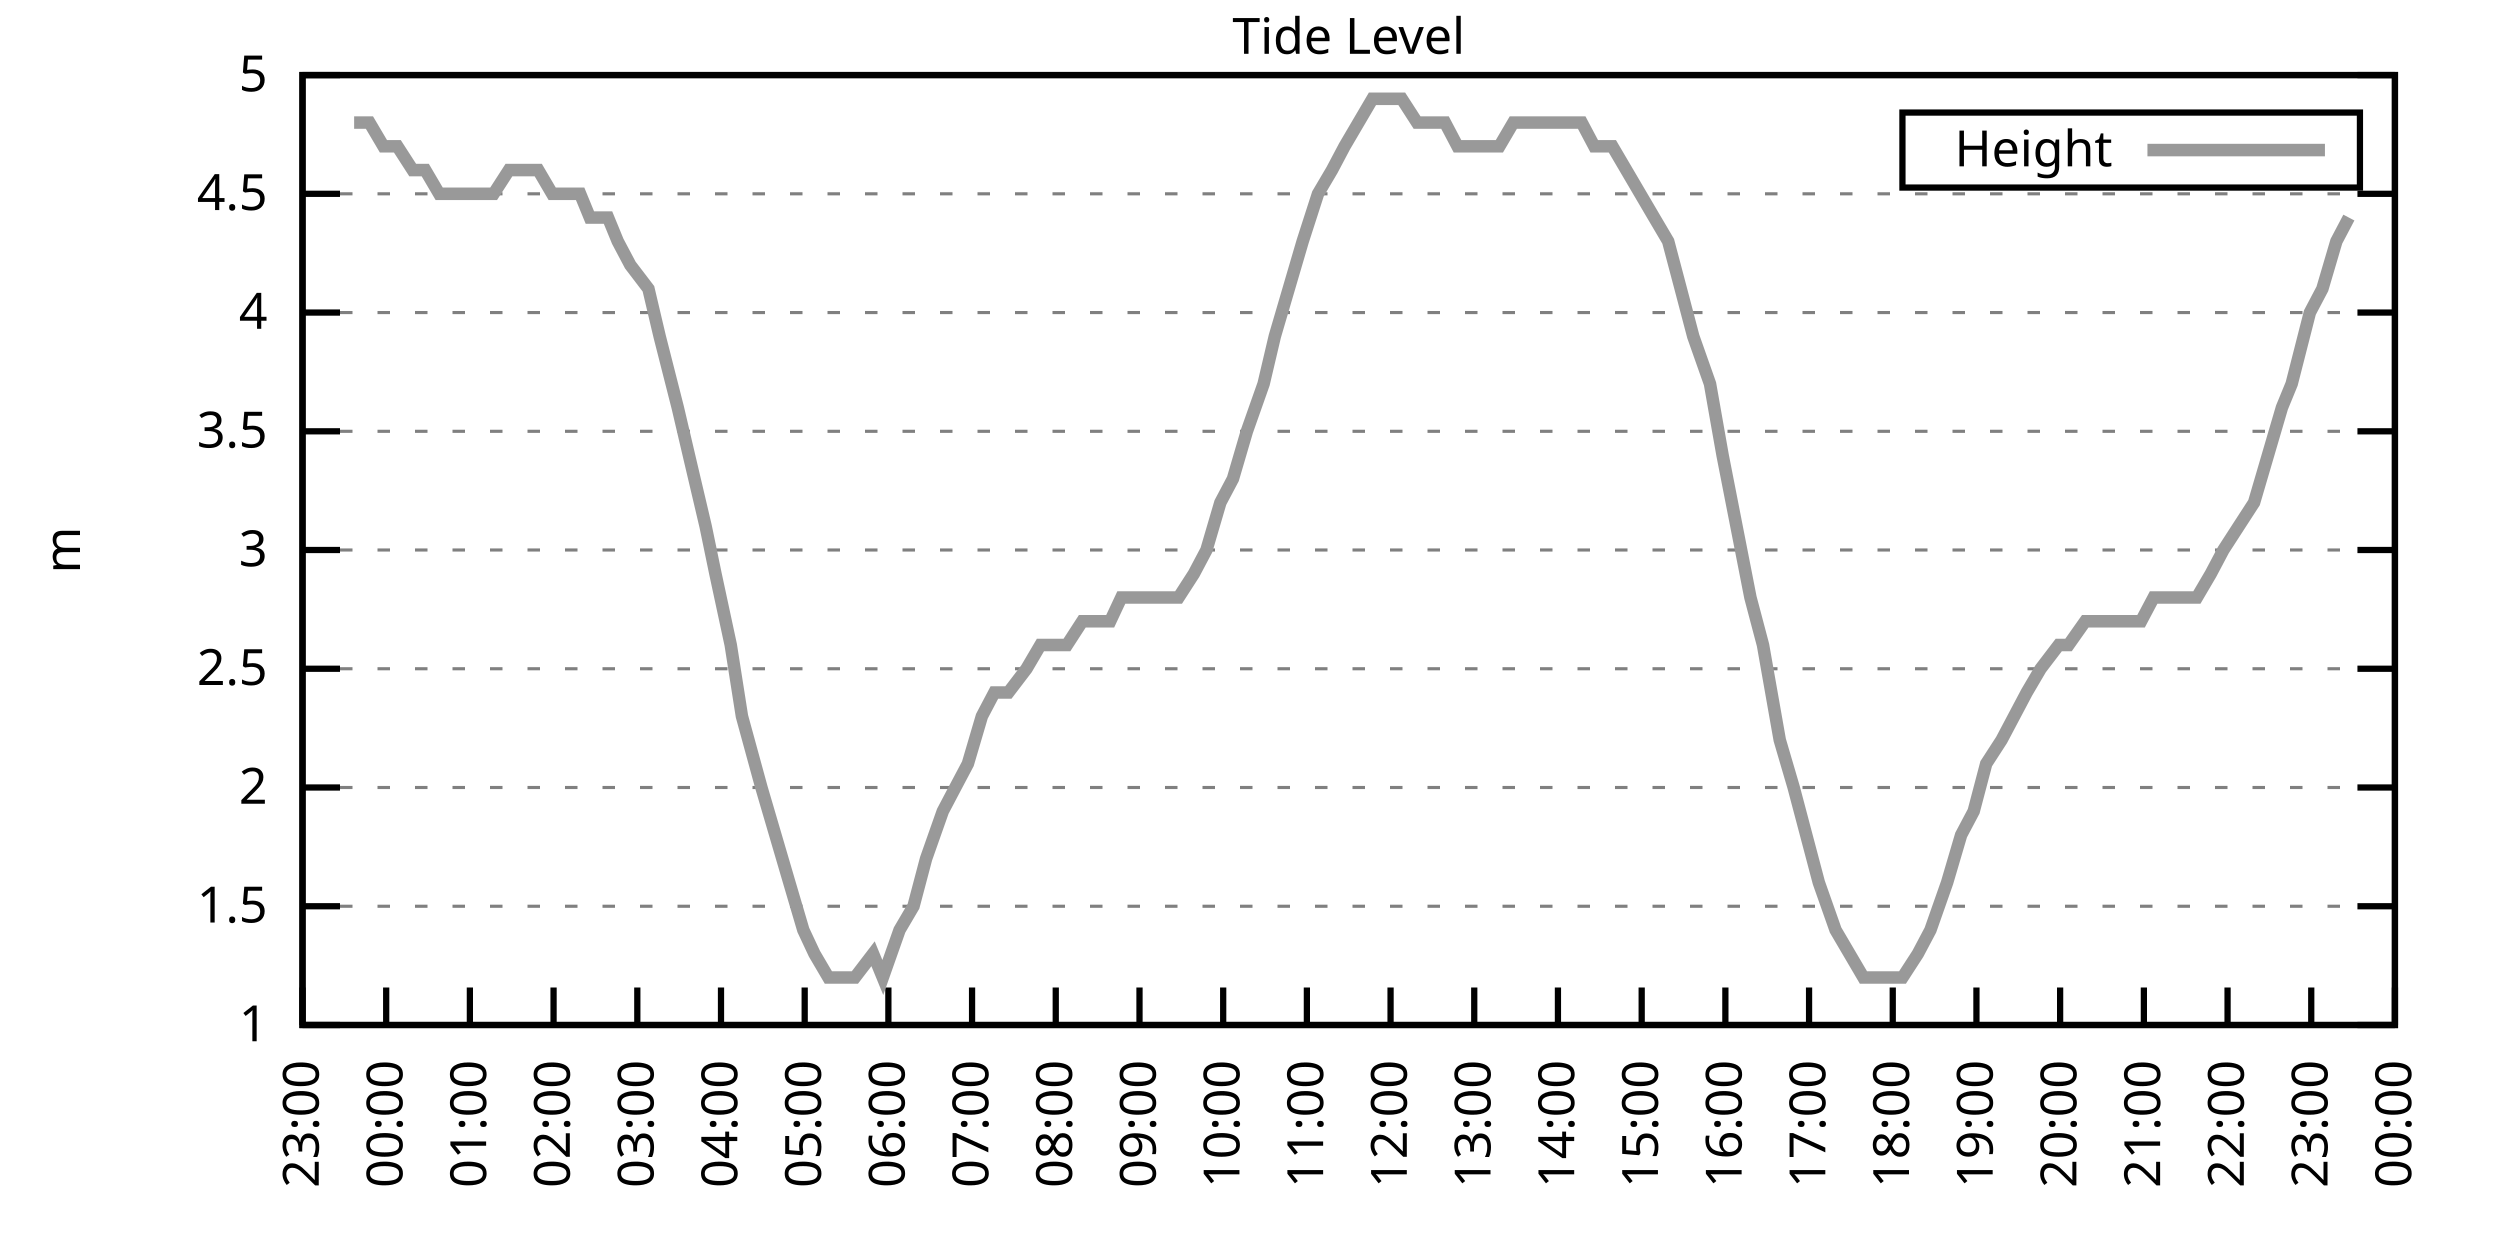
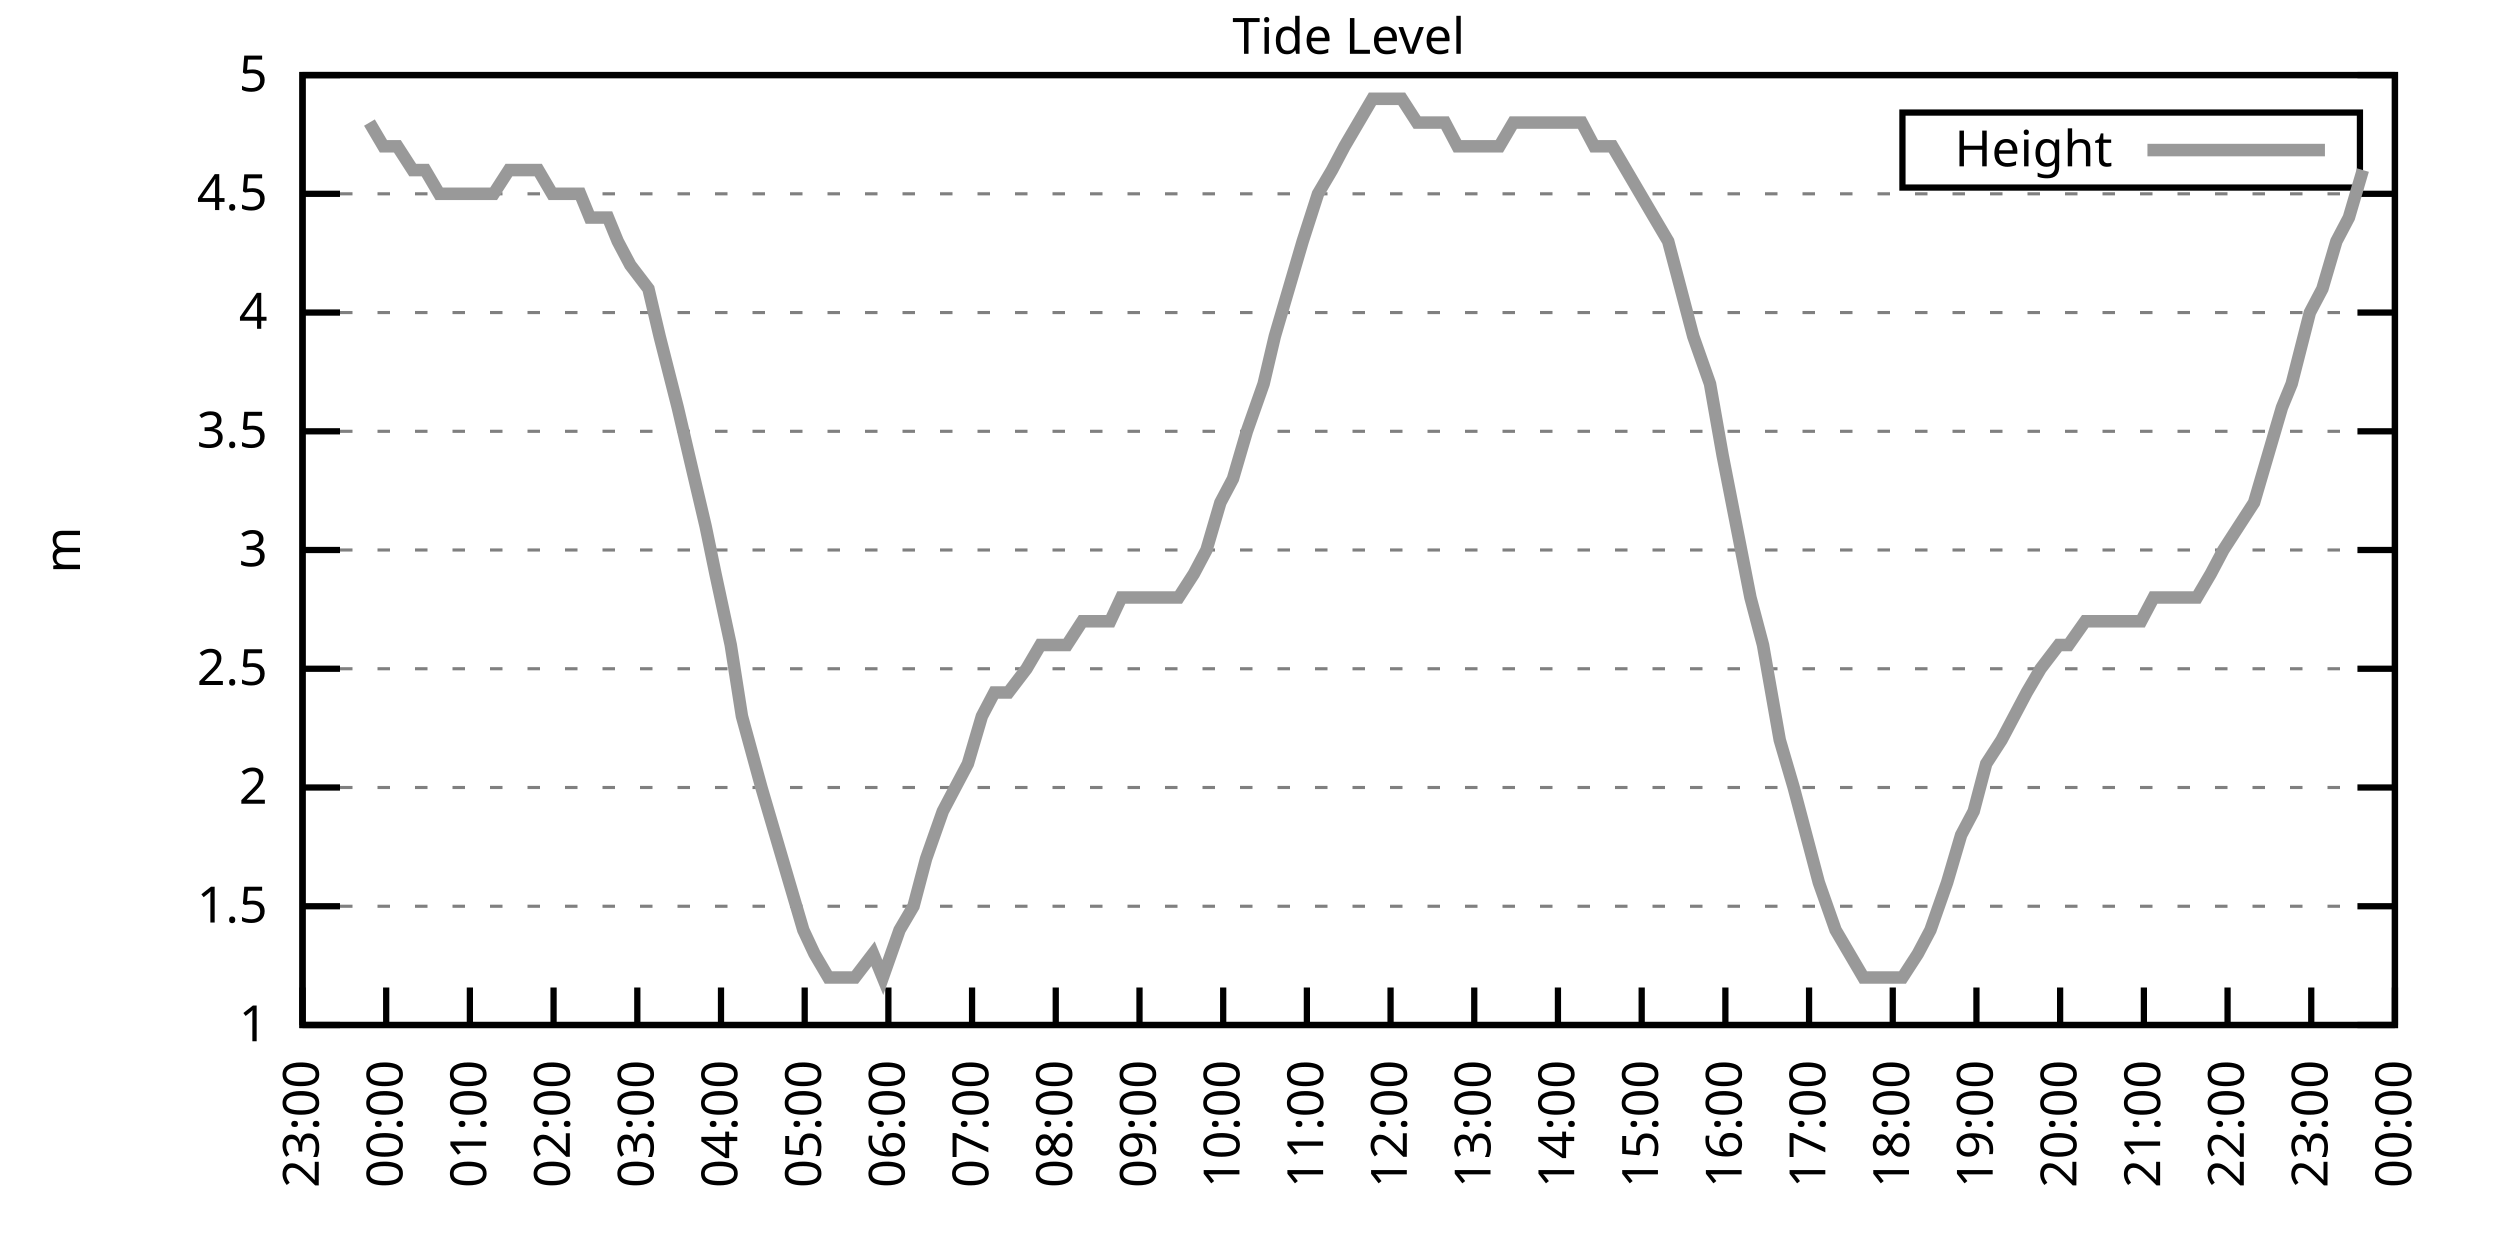
<svg xmlns="http://www.w3.org/2000/svg" xmlns:xlink="http://www.w3.org/1999/xlink" width="400" height="200" viewBox="0 0 400 200">
  <g id="gnuplot_canvas">
    <rect x="0" y="0" width="400" height="200" fill="none" />
    <defs>
      <circle id="gpDot" r="0.5" stroke-width="0.5" stroke="currentColor" />
      <path id="gpPt0" stroke-width="0.333" stroke="currentColor" d="M-1,0 h2 M0,-1 v2" />
      <path id="gpPt1" stroke-width="0.333" stroke="currentColor" d="M-1,-1 L1,1 M1,-1 L-1,1" />
      <path id="gpPt2" stroke-width="0.333" stroke="currentColor" d="M-1,0 L1,0 M0,-1 L0,1 M-1,-1 L1,1 M-1,1 L1,-1" />
      <rect id="gpPt3" stroke-width="0.333" stroke="currentColor" x="-1" y="-1" width="2" height="2" />
      <rect id="gpPt4" stroke-width="0.333" stroke="currentColor" fill="currentColor" x="-1" y="-1" width="2" height="2" />
      <circle id="gpPt5" stroke-width="0.333" stroke="currentColor" cx="0" cy="0" r="1" />
      <use xlink:href="#gpPt5" id="gpPt6" fill="currentColor" stroke="none" />
      <path id="gpPt7" stroke-width="0.333" stroke="currentColor" d="M0,-1.33 L-1.33,0.67 L1.33,0.67 z" />
      <use xlink:href="#gpPt7" id="gpPt8" fill="currentColor" stroke="none" />
      <use xlink:href="#gpPt7" id="gpPt9" stroke="currentColor" transform="rotate(180)" />
      <use xlink:href="#gpPt9" id="gpPt10" fill="currentColor" stroke="none" />
      <use xlink:href="#gpPt3" id="gpPt11" stroke="currentColor" transform="rotate(45)" />
      <use xlink:href="#gpPt11" id="gpPt12" fill="currentColor" stroke="none" />
      <path id="gpPt13" stroke-width="0.333" stroke="currentColor" d="M0,1.330 L1.265,0.411 L0.782,-1.067 L-0.782,-1.076 L-1.265,0.411 z" />
      <use xlink:href="#gpPt13" id="gpPt14" fill="currentColor" stroke="none" />
      <filter id="textbox" filterUnits="objectBoundingBox" x="0" y="0" height="1" width="1">
        <feFlood flood-color="white" flood-opacity="1" result="bgnd" />
        <feComposite in="SourceGraphic" in2="bgnd" operator="atop" />
      </filter>
      <filter id="greybox" filterUnits="objectBoundingBox" x="0" y="0" height="1" width="1">
        <feFlood flood-color="lightgrey" flood-opacity="1" result="grey" />
        <feComposite in="SourceGraphic" in2="grey" operator="atop" />
      </filter>
    </defs>
    <g fill="none" color="white" stroke="currentColor" stroke-width="1.00" stroke-linecap="butt" stroke-linejoin="miter">
</g>
    <g fill="none" color="black" stroke="currentColor" stroke-width="1.00" stroke-linecap="butt" stroke-linejoin="miter">
      <g stroke="none" shape-rendering="crispEdges">
        <polygon fill="rgb(255, 255, 255)" points="48.40,164.00 383.18,164.00 383.18,12.02 48.40,12.02 " />
      </g>
    </g>
    <g fill="none" color="black" stroke="currentColor" stroke-width="1.00" stroke-linecap="butt" stroke-linejoin="miter">
</g>
    <g fill="none" color="black" stroke="black" stroke-width="0.50" stroke-linecap="butt" stroke-linejoin="miter">
</g>
    <g fill="none" color="gray" stroke="currentColor" stroke-width="0.50" stroke-linecap="butt" stroke-linejoin="miter">
      <path stroke="gray" stroke-dasharray="2,4" class="gridline" d="M48.40,164.00 L383.19,164.00  " />
    </g>
    <g fill="none" color="gray" stroke="gray" stroke-width="1.00" stroke-linecap="butt" stroke-linejoin="miter">
</g>
    <g fill="none" color="black" stroke="currentColor" stroke-width="1.00" stroke-linecap="butt" stroke-linejoin="miter">
      <path stroke="black" d="M48.40,164.00 L54.40,164.00 M383.19,164.00 L377.19,164.00  " />
      <g transform="translate(42.80,166.60)" stroke="none" fill="black" font-family="Sans" font-size="8.00" text-anchor="end">
        <text>
          <tspan font-family="Sans"> 1</tspan>
        </text>
      </g>
    </g>
    <g fill="none" color="black" stroke="currentColor" stroke-width="1.00" stroke-linecap="butt" stroke-linejoin="miter">
</g>
    <g fill="none" color="black" stroke="black" stroke-width="0.50" stroke-linecap="butt" stroke-linejoin="miter">
</g>
    <g fill="none" color="gray" stroke="currentColor" stroke-width="0.50" stroke-linecap="butt" stroke-linejoin="miter">
      <path stroke="gray" stroke-dasharray="2,4" class="gridline" d="M48.40,145.00 L383.19,145.00  " />
    </g>
    <g fill="none" color="gray" stroke="gray" stroke-width="1.00" stroke-linecap="butt" stroke-linejoin="miter">
</g>
    <g fill="none" color="black" stroke="currentColor" stroke-width="1.00" stroke-linecap="butt" stroke-linejoin="miter">
      <path stroke="black" d="M48.40,145.00 L54.40,145.00 M383.19,145.00 L377.19,145.00  " />
      <g transform="translate(42.80,147.60)" stroke="none" fill="black" font-family="Sans" font-size="8.00" text-anchor="end">
        <text>
          <tspan font-family="Sans"> 1.5</tspan>
        </text>
      </g>
    </g>
    <g fill="none" color="black" stroke="currentColor" stroke-width="1.00" stroke-linecap="butt" stroke-linejoin="miter">
</g>
    <g fill="none" color="black" stroke="black" stroke-width="0.50" stroke-linecap="butt" stroke-linejoin="miter">
</g>
    <g fill="none" color="gray" stroke="currentColor" stroke-width="0.50" stroke-linecap="butt" stroke-linejoin="miter">
      <path stroke="gray" stroke-dasharray="2,4" class="gridline" d="M48.40,126.00 L383.19,126.00  " />
    </g>
    <g fill="none" color="gray" stroke="gray" stroke-width="1.00" stroke-linecap="butt" stroke-linejoin="miter">
</g>
    <g fill="none" color="black" stroke="currentColor" stroke-width="1.00" stroke-linecap="butt" stroke-linejoin="miter">
      <path stroke="black" d="M48.40,126.00 L54.40,126.00 M383.19,126.00 L377.19,126.00  " />
      <g transform="translate(42.80,128.60)" stroke="none" fill="black" font-family="Sans" font-size="8.00" text-anchor="end">
        <text>
          <tspan font-family="Sans"> 2</tspan>
        </text>
      </g>
    </g>
    <g fill="none" color="black" stroke="currentColor" stroke-width="1.00" stroke-linecap="butt" stroke-linejoin="miter">
</g>
    <g fill="none" color="black" stroke="black" stroke-width="0.50" stroke-linecap="butt" stroke-linejoin="miter">
</g>
    <g fill="none" color="gray" stroke="currentColor" stroke-width="0.50" stroke-linecap="butt" stroke-linejoin="miter">
      <path stroke="gray" stroke-dasharray="2,4" class="gridline" d="M48.40,107.00 L383.19,107.00  " />
    </g>
    <g fill="none" color="gray" stroke="gray" stroke-width="1.00" stroke-linecap="butt" stroke-linejoin="miter">
</g>
    <g fill="none" color="black" stroke="currentColor" stroke-width="1.00" stroke-linecap="butt" stroke-linejoin="miter">
      <path stroke="black" d="M48.40,107.00 L54.40,107.00 M383.19,107.00 L377.19,107.00  " />
      <g transform="translate(42.80,109.60)" stroke="none" fill="black" font-family="Sans" font-size="8.00" text-anchor="end">
        <text>
          <tspan font-family="Sans"> 2.5</tspan>
        </text>
      </g>
    </g>
    <g fill="none" color="black" stroke="currentColor" stroke-width="1.00" stroke-linecap="butt" stroke-linejoin="miter">
</g>
    <g fill="none" color="black" stroke="black" stroke-width="0.50" stroke-linecap="butt" stroke-linejoin="miter">
</g>
    <g fill="none" color="gray" stroke="currentColor" stroke-width="0.50" stroke-linecap="butt" stroke-linejoin="miter">
      <path stroke="gray" stroke-dasharray="2,4" class="gridline" d="M48.40,88.00 L383.19,88.00  " />
    </g>
    <g fill="none" color="gray" stroke="gray" stroke-width="1.00" stroke-linecap="butt" stroke-linejoin="miter">
</g>
    <g fill="none" color="black" stroke="currentColor" stroke-width="1.00" stroke-linecap="butt" stroke-linejoin="miter">
      <path stroke="black" d="M48.40,88.00 L54.40,88.00 M383.19,88.00 L377.19,88.00  " />
      <g transform="translate(42.80,90.60)" stroke="none" fill="black" font-family="Sans" font-size="8.00" text-anchor="end">
        <text>
          <tspan font-family="Sans"> 3</tspan>
        </text>
      </g>
    </g>
    <g fill="none" color="black" stroke="currentColor" stroke-width="1.00" stroke-linecap="butt" stroke-linejoin="miter">
</g>
    <g fill="none" color="black" stroke="black" stroke-width="0.50" stroke-linecap="butt" stroke-linejoin="miter">
</g>
    <g fill="none" color="gray" stroke="currentColor" stroke-width="0.50" stroke-linecap="butt" stroke-linejoin="miter">
      <path stroke="gray" stroke-dasharray="2,4" class="gridline" d="M48.40,69.01 L383.19,69.01  " />
    </g>
    <g fill="none" color="gray" stroke="gray" stroke-width="1.00" stroke-linecap="butt" stroke-linejoin="miter">
</g>
    <g fill="none" color="black" stroke="currentColor" stroke-width="1.00" stroke-linecap="butt" stroke-linejoin="miter">
      <path stroke="black" d="M48.40,69.01 L54.40,69.01 M383.19,69.01 L377.19,69.01  " />
      <g transform="translate(42.80,71.61)" stroke="none" fill="black" font-family="Sans" font-size="8.00" text-anchor="end">
        <text>
          <tspan font-family="Sans"> 3.5</tspan>
        </text>
      </g>
    </g>
    <g fill="none" color="black" stroke="currentColor" stroke-width="1.00" stroke-linecap="butt" stroke-linejoin="miter">
</g>
    <g fill="none" color="black" stroke="black" stroke-width="0.50" stroke-linecap="butt" stroke-linejoin="miter">
</g>
    <g fill="none" color="gray" stroke="currentColor" stroke-width="0.50" stroke-linecap="butt" stroke-linejoin="miter">
      <path stroke="gray" stroke-dasharray="2,4" class="gridline" d="M48.40,50.01 L383.19,50.01  " />
    </g>
    <g fill="none" color="gray" stroke="gray" stroke-width="1.00" stroke-linecap="butt" stroke-linejoin="miter">
</g>
    <g fill="none" color="black" stroke="currentColor" stroke-width="1.00" stroke-linecap="butt" stroke-linejoin="miter">
      <path stroke="black" d="M48.40,50.01 L54.40,50.01 M383.19,50.01 L377.19,50.01  " />
      <g transform="translate(42.80,52.61)" stroke="none" fill="black" font-family="Sans" font-size="8.00" text-anchor="end">
        <text>
          <tspan font-family="Sans"> 4</tspan>
        </text>
      </g>
    </g>
    <g fill="none" color="black" stroke="currentColor" stroke-width="1.00" stroke-linecap="butt" stroke-linejoin="miter">
</g>
    <g fill="none" color="black" stroke="black" stroke-width="0.50" stroke-linecap="butt" stroke-linejoin="miter">
</g>
    <g fill="none" color="gray" stroke="currentColor" stroke-width="0.50" stroke-linecap="butt" stroke-linejoin="miter">
      <path stroke="gray" stroke-dasharray="2,4" class="gridline" d="M48.40,31.01 L383.19,31.01  " />
    </g>
    <g fill="none" color="gray" stroke="gray" stroke-width="1.00" stroke-linecap="butt" stroke-linejoin="miter">
</g>
    <g fill="none" color="black" stroke="currentColor" stroke-width="1.00" stroke-linecap="butt" stroke-linejoin="miter">
      <path stroke="black" d="M48.40,31.01 L54.40,31.01 M383.19,31.01 L377.19,31.01  " />
      <g transform="translate(42.80,33.61)" stroke="none" fill="black" font-family="Sans" font-size="8.00" text-anchor="end">
        <text>
          <tspan font-family="Sans"> 4.5</tspan>
        </text>
      </g>
    </g>
    <g fill="none" color="black" stroke="currentColor" stroke-width="1.00" stroke-linecap="butt" stroke-linejoin="miter">
</g>
    <g fill="none" color="black" stroke="black" stroke-width="0.50" stroke-linecap="butt" stroke-linejoin="miter">
</g>
    <g fill="none" color="gray" stroke="currentColor" stroke-width="0.50" stroke-linecap="butt" stroke-linejoin="miter">
      <path stroke="gray" stroke-dasharray="2,4" class="gridline" d="M48.40,12.01 L383.19,12.01  " />
    </g>
    <g fill="none" color="gray" stroke="gray" stroke-width="1.00" stroke-linecap="butt" stroke-linejoin="miter">
</g>
    <g fill="none" color="black" stroke="currentColor" stroke-width="1.00" stroke-linecap="butt" stroke-linejoin="miter">
      <path stroke="black" d="M48.40,12.01 L54.40,12.01 M383.19,12.01 L377.19,12.01  " />
      <g transform="translate(42.80,14.61)" stroke="none" fill="black" font-family="Sans" font-size="8.00" text-anchor="end">
        <text>
          <tspan font-family="Sans"> 5</tspan>
        </text>
      </g>
    </g>
    <g fill="none" color="black" stroke="currentColor" stroke-width="1.00" stroke-linecap="butt" stroke-linejoin="miter">
      <path stroke="black" d="M48.40,164.00 L48.40,158.00  " />
      <g transform="translate(51.00,169.60) rotate(270.00)" stroke="none" fill="black" font-family="Sans" font-size="8.00" text-anchor="end">
        <text>
          <tspan font-family="Sans">23:00</tspan>
        </text>
      </g>
    </g>
    <g fill="none" color="black" stroke="currentColor" stroke-width="1.00" stroke-linecap="butt" stroke-linejoin="miter">
      <path stroke="black" d="M61.79,164.00 L61.79,158.00  " />
      <g transform="translate(64.39,169.60) rotate(270.00)" stroke="none" fill="black" font-family="Sans" font-size="8.00" text-anchor="end">
        <text>
          <tspan font-family="Sans">00:00</tspan>
        </text>
      </g>
    </g>
    <g fill="none" color="black" stroke="currentColor" stroke-width="1.00" stroke-linecap="butt" stroke-linejoin="miter">
      <path stroke="black" d="M75.18,164.00 L75.18,158.00  " />
      <g transform="translate(77.78,169.60) rotate(270.00)" stroke="none" fill="black" font-family="Sans" font-size="8.00" text-anchor="end">
        <text>
          <tspan font-family="Sans">01:00</tspan>
        </text>
      </g>
    </g>
    <g fill="none" color="black" stroke="currentColor" stroke-width="1.00" stroke-linecap="butt" stroke-linejoin="miter">
      <path stroke="black" d="M88.57,164.00 L88.57,158.00  " />
      <g transform="translate(91.17,169.60) rotate(270.00)" stroke="none" fill="black" font-family="Sans" font-size="8.00" text-anchor="end">
        <text>
          <tspan font-family="Sans">02:00</tspan>
        </text>
      </g>
    </g>
    <g fill="none" color="black" stroke="currentColor" stroke-width="1.00" stroke-linecap="butt" stroke-linejoin="miter">
      <path stroke="black" d="M101.97,164.00 L101.97,158.00  " />
      <g transform="translate(104.57,169.60) rotate(270.00)" stroke="none" fill="black" font-family="Sans" font-size="8.00" text-anchor="end">
        <text>
          <tspan font-family="Sans">03:00</tspan>
        </text>
      </g>
    </g>
    <g fill="none" color="black" stroke="currentColor" stroke-width="1.00" stroke-linecap="butt" stroke-linejoin="miter">
      <path stroke="black" d="M115.36,164.00 L115.36,158.00  " />
      <g transform="translate(117.96,169.60) rotate(270.00)" stroke="none" fill="black" font-family="Sans" font-size="8.00" text-anchor="end">
        <text>
          <tspan font-family="Sans">04:00</tspan>
        </text>
      </g>
    </g>
    <g fill="none" color="black" stroke="currentColor" stroke-width="1.00" stroke-linecap="butt" stroke-linejoin="miter">
      <path stroke="black" d="M128.75,164.00 L128.75,158.00  " />
      <g transform="translate(131.35,169.60) rotate(270.00)" stroke="none" fill="black" font-family="Sans" font-size="8.00" text-anchor="end">
        <text>
          <tspan font-family="Sans">05:00</tspan>
        </text>
      </g>
    </g>
    <g fill="none" color="black" stroke="currentColor" stroke-width="1.00" stroke-linecap="butt" stroke-linejoin="miter">
      <path stroke="black" d="M142.14,164.00 L142.14,158.00  " />
      <g transform="translate(144.74,169.60) rotate(270.00)" stroke="none" fill="black" font-family="Sans" font-size="8.00" text-anchor="end">
        <text>
          <tspan font-family="Sans">06:00</tspan>
        </text>
      </g>
    </g>
    <g fill="none" color="black" stroke="currentColor" stroke-width="1.00" stroke-linecap="butt" stroke-linejoin="miter">
      <path stroke="black" d="M155.53,164.00 L155.53,158.00  " />
      <g transform="translate(158.13,169.60) rotate(270.00)" stroke="none" fill="black" font-family="Sans" font-size="8.00" text-anchor="end">
        <text>
          <tspan font-family="Sans">07:00</tspan>
        </text>
      </g>
    </g>
    <g fill="none" color="black" stroke="currentColor" stroke-width="1.00" stroke-linecap="butt" stroke-linejoin="miter">
      <path stroke="black" d="M168.92,164.00 L168.92,158.00  " />
      <g transform="translate(171.52,169.60) rotate(270.00)" stroke="none" fill="black" font-family="Sans" font-size="8.00" text-anchor="end">
        <text>
          <tspan font-family="Sans">08:00</tspan>
        </text>
      </g>
    </g>
    <g fill="none" color="black" stroke="currentColor" stroke-width="1.00" stroke-linecap="butt" stroke-linejoin="miter">
      <path stroke="black" d="M182.32,164.00 L182.32,158.00  " />
      <g transform="translate(184.92,169.60) rotate(270.00)" stroke="none" fill="black" font-family="Sans" font-size="8.00" text-anchor="end">
        <text>
          <tspan font-family="Sans">09:00</tspan>
        </text>
      </g>
    </g>
    <g fill="none" color="black" stroke="currentColor" stroke-width="1.00" stroke-linecap="butt" stroke-linejoin="miter">
      <path stroke="black" d="M195.71,164.00 L195.71,158.00  " />
      <g transform="translate(198.31,169.60) rotate(270.00)" stroke="none" fill="black" font-family="Sans" font-size="8.00" text-anchor="end">
        <text>
          <tspan font-family="Sans">10:00</tspan>
        </text>
      </g>
    </g>
    <g fill="none" color="black" stroke="currentColor" stroke-width="1.00" stroke-linecap="butt" stroke-linejoin="miter">
      <path stroke="black" d="M209.10,164.00 L209.10,158.00  " />
      <g transform="translate(211.70,169.60) rotate(270.00)" stroke="none" fill="black" font-family="Sans" font-size="8.00" text-anchor="end">
        <text>
          <tspan font-family="Sans">11:00</tspan>
        </text>
      </g>
    </g>
    <g fill="none" color="black" stroke="currentColor" stroke-width="1.00" stroke-linecap="butt" stroke-linejoin="miter">
      <path stroke="black" d="M222.49,164.00 L222.49,158.00  " />
      <g transform="translate(225.09,169.60) rotate(270.00)" stroke="none" fill="black" font-family="Sans" font-size="8.00" text-anchor="end">
        <text>
          <tspan font-family="Sans">12:00</tspan>
        </text>
      </g>
    </g>
    <g fill="none" color="black" stroke="currentColor" stroke-width="1.00" stroke-linecap="butt" stroke-linejoin="miter">
      <path stroke="black" d="M235.88,164.00 L235.88,158.00  " />
      <g transform="translate(238.48,169.60) rotate(270.00)" stroke="none" fill="black" font-family="Sans" font-size="8.00" text-anchor="end">
        <text>
          <tspan font-family="Sans">13:00</tspan>
        </text>
      </g>
    </g>
    <g fill="none" color="black" stroke="currentColor" stroke-width="1.00" stroke-linecap="butt" stroke-linejoin="miter">
      <path stroke="black" d="M249.27,164.00 L249.27,158.00  " />
      <g transform="translate(251.87,169.60) rotate(270.00)" stroke="none" fill="black" font-family="Sans" font-size="8.00" text-anchor="end">
        <text>
          <tspan font-family="Sans">14:00</tspan>
        </text>
      </g>
    </g>
    <g fill="none" color="black" stroke="currentColor" stroke-width="1.00" stroke-linecap="butt" stroke-linejoin="miter">
      <path stroke="black" d="M262.67,164.00 L262.67,158.00  " />
      <g transform="translate(265.27,169.60) rotate(270.00)" stroke="none" fill="black" font-family="Sans" font-size="8.00" text-anchor="end">
        <text>
          <tspan font-family="Sans">15:00</tspan>
        </text>
      </g>
    </g>
    <g fill="none" color="black" stroke="currentColor" stroke-width="1.00" stroke-linecap="butt" stroke-linejoin="miter">
      <path stroke="black" d="M276.06,164.00 L276.06,158.00  " />
      <g transform="translate(278.66,169.60) rotate(270.00)" stroke="none" fill="black" font-family="Sans" font-size="8.00" text-anchor="end">
        <text>
          <tspan font-family="Sans">16:00</tspan>
        </text>
      </g>
    </g>
    <g fill="none" color="black" stroke="currentColor" stroke-width="1.00" stroke-linecap="butt" stroke-linejoin="miter">
      <path stroke="black" d="M289.45,164.00 L289.45,158.00  " />
      <g transform="translate(292.05,169.60) rotate(270.00)" stroke="none" fill="black" font-family="Sans" font-size="8.00" text-anchor="end">
        <text>
          <tspan font-family="Sans">17:00</tspan>
        </text>
      </g>
    </g>
    <g fill="none" color="black" stroke="currentColor" stroke-width="1.00" stroke-linecap="butt" stroke-linejoin="miter">
      <path stroke="black" d="M302.84,164.00 L302.84,158.00  " />
      <g transform="translate(305.44,169.60) rotate(270.00)" stroke="none" fill="black" font-family="Sans" font-size="8.00" text-anchor="end">
        <text>
          <tspan font-family="Sans">18:00</tspan>
        </text>
      </g>
    </g>
    <g fill="none" color="black" stroke="currentColor" stroke-width="1.00" stroke-linecap="butt" stroke-linejoin="miter">
      <path stroke="black" d="M316.23,164.00 L316.23,158.00  " />
      <g transform="translate(318.83,169.60) rotate(270.00)" stroke="none" fill="black" font-family="Sans" font-size="8.00" text-anchor="end">
        <text>
          <tspan font-family="Sans">19:00</tspan>
        </text>
      </g>
    </g>
    <g fill="none" color="black" stroke="currentColor" stroke-width="1.00" stroke-linecap="butt" stroke-linejoin="miter">
      <path stroke="black" d="M329.62,164.00 L329.62,158.00  " />
      <g transform="translate(332.22,169.60) rotate(270.00)" stroke="none" fill="black" font-family="Sans" font-size="8.00" text-anchor="end">
        <text>
          <tspan font-family="Sans">20:00</tspan>
        </text>
      </g>
    </g>
    <g fill="none" color="black" stroke="currentColor" stroke-width="1.00" stroke-linecap="butt" stroke-linejoin="miter">
      <path stroke="black" d="M343.02,164.00 L343.02,158.00  " />
      <g transform="translate(345.62,169.60) rotate(270.00)" stroke="none" fill="black" font-family="Sans" font-size="8.00" text-anchor="end">
        <text>
          <tspan font-family="Sans">21:00</tspan>
        </text>
      </g>
    </g>
    <g fill="none" color="black" stroke="currentColor" stroke-width="1.00" stroke-linecap="butt" stroke-linejoin="miter">
      <path stroke="black" d="M356.41,164.00 L356.41,158.00  " />
      <g transform="translate(359.01,169.60) rotate(270.00)" stroke="none" fill="black" font-family="Sans" font-size="8.00" text-anchor="end">
        <text>
          <tspan font-family="Sans">22:00</tspan>
        </text>
      </g>
    </g>
    <g fill="none" color="black" stroke="currentColor" stroke-width="1.00" stroke-linecap="butt" stroke-linejoin="miter">
      <path stroke="black" d="M369.80,164.00 L369.80,158.00  " />
      <g transform="translate(372.40,169.60) rotate(270.00)" stroke="none" fill="black" font-family="Sans" font-size="8.00" text-anchor="end">
        <text>
          <tspan font-family="Sans">23:00</tspan>
        </text>
      </g>
    </g>
    <g fill="none" color="black" stroke="currentColor" stroke-width="1.00" stroke-linecap="butt" stroke-linejoin="miter">
      <path stroke="black" d="M383.19,164.00 L383.19,158.00  " />
      <g transform="translate(385.79,169.60) rotate(270.00)" stroke="none" fill="black" font-family="Sans" font-size="8.00" text-anchor="end">
        <text>
          <tspan font-family="Sans">00:00</tspan>
        </text>
      </g>
    </g>
    <g fill="none" color="black" stroke="currentColor" stroke-width="1.00" stroke-linecap="butt" stroke-linejoin="miter">
</g>
    <g fill="none" color="black" stroke="currentColor" stroke-width="1.00" stroke-linecap="butt" stroke-linejoin="miter">
      <path stroke="black" d="M48.40,12.01 L48.40,164.00 L383.19,164.00 L383.19,12.01 L48.40,12.01 Z  " />
    </g>
    <g fill="none" color="black" stroke="currentColor" stroke-width="1.00" stroke-linecap="butt" stroke-linejoin="miter">
</g>
    <g fill="none" color="black" stroke="currentColor" stroke-width="1.00" stroke-linecap="butt" stroke-linejoin="miter">
      <path stroke="black" d="M304.39,30.01 L304.39,18.01 L377.59,18.01 L377.59,30.01 L304.39,30.01 Z  " />
    </g>
    <g id="Tide_level_plot_1">
      <g fill="none" color="white" stroke="black" stroke-width="2.00" stroke-linecap="butt" stroke-linejoin="miter">
</g>
      <g fill="none" color="black" stroke="currentColor" stroke-width="2.00" stroke-linecap="butt" stroke-linejoin="miter">
        <g transform="translate(337.99,26.61)" stroke="none" fill="black" font-family="Sans" font-size="8.00" text-anchor="end">
          <text>
            <tspan font-family="Sans">Height</tspan>
          </text>
        </g>
      </g>
      <g fill="none" color="black" stroke="currentColor" stroke-width="2.00" stroke-linecap="butt" stroke-linejoin="miter">
-         <path stroke="rgb(153, 153, 153)" d="M343.59,24.01 L371.99,24.01 M56.66,19.61 L59.11,19.61 L61.35,23.41 L63.58,23.41 L66.03,27.21 L68.04,27.21   L70.27,31.01 L72.28,31.01 L74.51,31.01 L77.19,31.01 L78.98,31.01 L81.43,27.21 L83.44,27.21 L86.12,27.21   L88.35,31.01 L90.36,31.01 L92.82,31.01 L94.38,34.81 L97.28,34.81 L98.84,38.61 L100.85,42.41 L103.75,46.21   L105.54,53.81 L108.44,65.21 L110.22,72.81 L112.90,84.21 L114.47,91.80 L116.92,103.20 L118.71,114.60 L121.83,126.00   L124.06,133.60 L126.29,141.20 L128.53,148.80 L130.31,152.60 L132.54,156.40 L134.55,156.40 L136.78,156.40 L139.69,152.60   L141.25,156.40 L143.93,148.80 L146.16,145.00 L148.17,137.40 L150.85,129.80 L152.85,126.00 L154.86,122.20 L157.10,114.60   L159.10,110.80 L161.34,110.80 L164.24,107.00 L166.47,103.20 L168.48,103.20 L170.71,103.20 L173.17,99.40 L175.17,99.40   L177.63,99.40 L179.41,95.60 L181.65,95.60 L184.10,95.60 L186.33,95.60 L188.57,95.60 L191.02,91.80 L193.03,88.00   L195.26,80.41 L197.27,76.61 L199.50,69.01 L202.18,61.41 L203.97,53.81 L206.20,46.21 L208.43,38.61 L210.88,31.01   L213.12,27.21 L215.13,23.41 L217.36,19.61 L219.59,15.81 L222.27,15.81 L224.28,15.81 L226.73,19.61 L228.96,19.61   L231.20,19.61 L233.20,23.41 L235.21,23.41 L237.44,23.41 L239.90,23.41 L242.13,19.61 L244.59,19.61 L246.82,19.61   L249.05,19.61 L251.28,19.61 L253.07,19.61 L255.08,23.41 L257.98,23.41 L260.21,27.21 L262.44,31.01 L264.67,34.81   L266.91,38.61 L268.92,46.21 L270.92,53.81 L273.60,61.41 L275.61,72.81 L277.84,84.21 L280.07,95.60 L282.08,103.20   L284.76,118.40 L286.99,126.00 L289.00,133.60 L291.01,141.20 L293.69,148.80 L295.92,152.60 L298.15,156.40 L300.16,156.40   L302.62,156.40 L304.40,156.40 L306.86,152.60 L308.87,148.80 L311.54,141.20 L313.78,133.60 L315.79,129.80 L317.79,122.20   L320.25,118.40 L322.26,114.60 L324.27,110.80 L326.50,107.00 L329.40,103.20 L330.96,103.20 L333.64,99.40 L335.87,99.40   L338.33,99.40 L340.34,99.40 L342.57,99.40 L344.58,95.60 L347.26,95.60 L349.26,95.60 L351.50,95.60 L353.73,91.80   L355.74,88.00 L358.19,84.21 L360.65,80.41 L362.88,72.81 L365.11,65.21 L366.67,61.41 L369.58,50.01 L371.58,46.21   L373.82,38.61 L375.82,34.81  " />
+         <path stroke="rgb(153, 153, 153)" d="M343.59,24.01 L371.99,24.01 M59.11,19.61 L61.35,23.41 L63.58,23.41 L66.03,27.21 L68.04,27.21 L70.27,31.01   L72.28,31.01 L74.51,31.01 L77.19,31.01 L78.98,31.01 L81.43,27.21 L83.44,27.21 L86.12,27.21 L88.35,31.01   L90.36,31.01 L92.82,31.01 L94.38,34.81 L97.28,34.81 L98.84,38.61 L100.85,42.41 L103.75,46.21 L105.54,53.81   L108.44,65.21 L110.22,72.81 L112.90,84.21 L114.47,91.80 L116.92,103.20 L118.71,114.60 L121.83,126.00 L124.06,133.60   L126.29,141.20 L128.53,148.80 L130.31,152.60 L132.54,156.40 L134.55,156.40 L136.78,156.40 L139.69,152.60 L141.25,156.40   L143.93,148.80 L146.16,145.00 L148.17,137.40 L150.85,129.80 L152.85,126.00 L154.86,122.20 L157.10,114.60 L159.10,110.80   L161.34,110.80 L164.24,107.00 L166.47,103.20 L168.48,103.20 L170.71,103.20 L173.17,99.40 L175.17,99.40 L177.63,99.40   L179.41,95.60 L181.65,95.60 L184.10,95.60 L186.33,95.60 L188.57,95.60 L191.02,91.80 L193.03,88.00 L195.26,80.41   L197.27,76.61 L199.50,69.01 L202.18,61.41 L203.97,53.81 L206.20,46.21 L208.43,38.61 L210.88,31.01 L213.12,27.21   L215.13,23.41 L217.36,19.61 L219.59,15.81 L222.27,15.81 L224.28,15.81 L226.73,19.61 L228.96,19.61 L231.20,19.61   L233.20,23.41 L235.21,23.41 L237.44,23.41 L239.90,23.41 L242.13,19.61 L244.59,19.61 L246.82,19.61 L249.05,19.61   L251.28,19.61 L253.07,19.61 L255.08,23.41 L257.98,23.41 L260.21,27.21 L262.44,31.01 L264.67,34.81 L266.91,38.61   L268.92,46.21 L270.92,53.81 L273.60,61.41 L275.61,72.81 L277.84,84.21 L280.07,95.60 L282.08,103.20 L284.76,118.40   L286.99,126.00 L289.00,133.60 L291.01,141.20 L293.69,148.80 L295.92,152.60 L298.15,156.40 L300.16,156.40 L302.62,156.40   L304.40,156.40 L306.86,152.60 L308.87,148.80 L311.54,141.20 L313.78,133.60 L315.79,129.80 L317.79,122.20 L320.25,118.40   L322.26,114.60 L324.27,110.80 L326.50,107.00 L329.40,103.20 L330.96,103.20 L333.64,99.40 L335.87,99.40 L338.33,99.40   L340.34,99.40 L342.57,99.40 L344.58,95.60 L347.26,95.60 L349.26,95.60 L351.50,95.60 L353.73,91.80 L355.74,88.00   L358.19,84.21 L360.65,80.41 L362.88,72.81 L365.11,65.21 L366.67,61.41 L369.58,50.01 L371.58,46.21 L373.82,38.61   L375.82,34.81 L378.06,27.21  " />
      </g>
    </g>
    <g fill="none" color="black" stroke="currentColor" stroke-width="2.00" stroke-linecap="butt" stroke-linejoin="miter">
</g>
    <g fill="none" color="black" stroke="black" stroke-width="1.00" stroke-linecap="butt" stroke-linejoin="miter">
</g>
    <g fill="none" color="black" stroke="currentColor" stroke-width="1.00" stroke-linecap="butt" stroke-linejoin="miter">
      <path stroke="black" d="M48.40,12.01 L48.40,164.00 L383.19,164.00 L383.19,12.01 L48.40,12.01 Z  " />
      <g transform="translate(12.80,88.01) rotate(270.00)" stroke="none" fill="black" font-family="Sans" font-size="8.00" text-anchor="middle">
        <text>
          <tspan font-family="Sans">m</tspan>
        </text>
      </g>
    </g>
    <g fill="none" color="black" stroke="currentColor" stroke-width="1.00" stroke-linecap="butt" stroke-linejoin="miter">
</g>
    <g fill="none" color="black" stroke="currentColor" stroke-width="1.00" stroke-linecap="butt" stroke-linejoin="miter">
      <g transform="translate(215.79,8.61)" stroke="none" fill="black" font-family="Sans" font-size="8.00" text-anchor="middle">
        <text>
          <tspan font-family="Sans">Tide Level</tspan>
        </text>
      </g>
    </g>
    <g fill="none" color="black" stroke="currentColor" stroke-width="1.00" stroke-linecap="butt" stroke-linejoin="miter">
</g>
  </g>
</svg>
